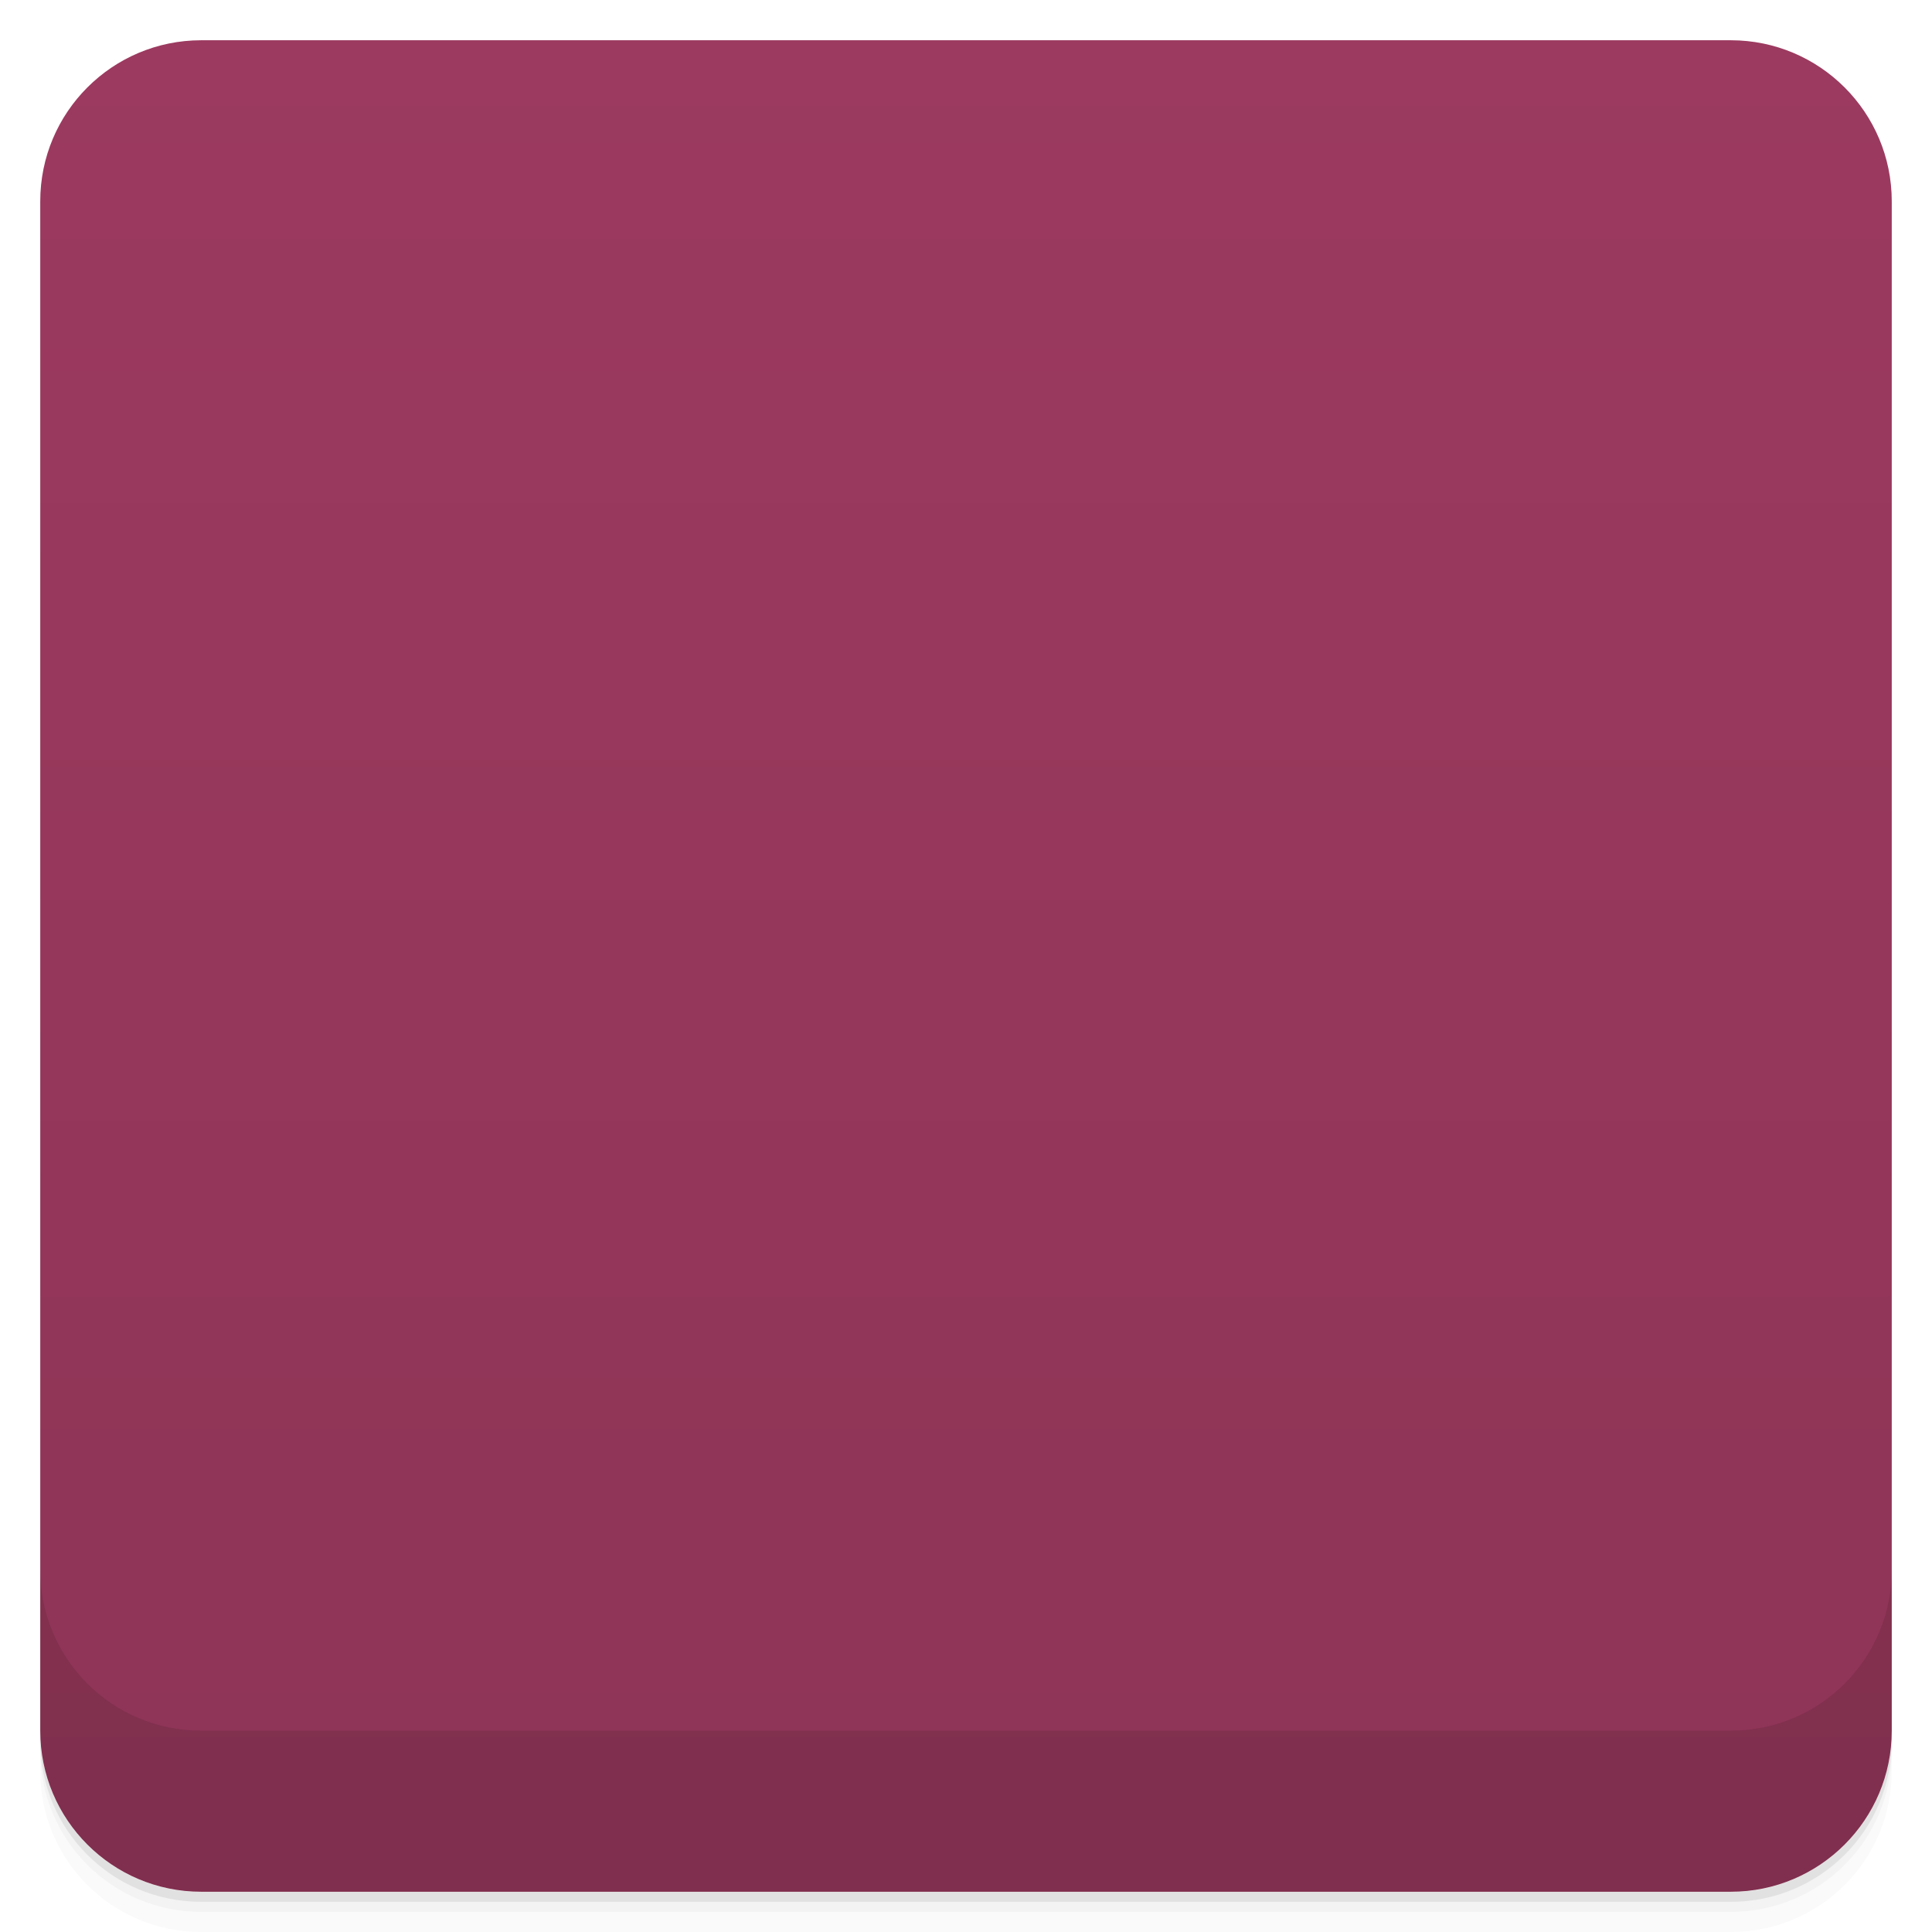
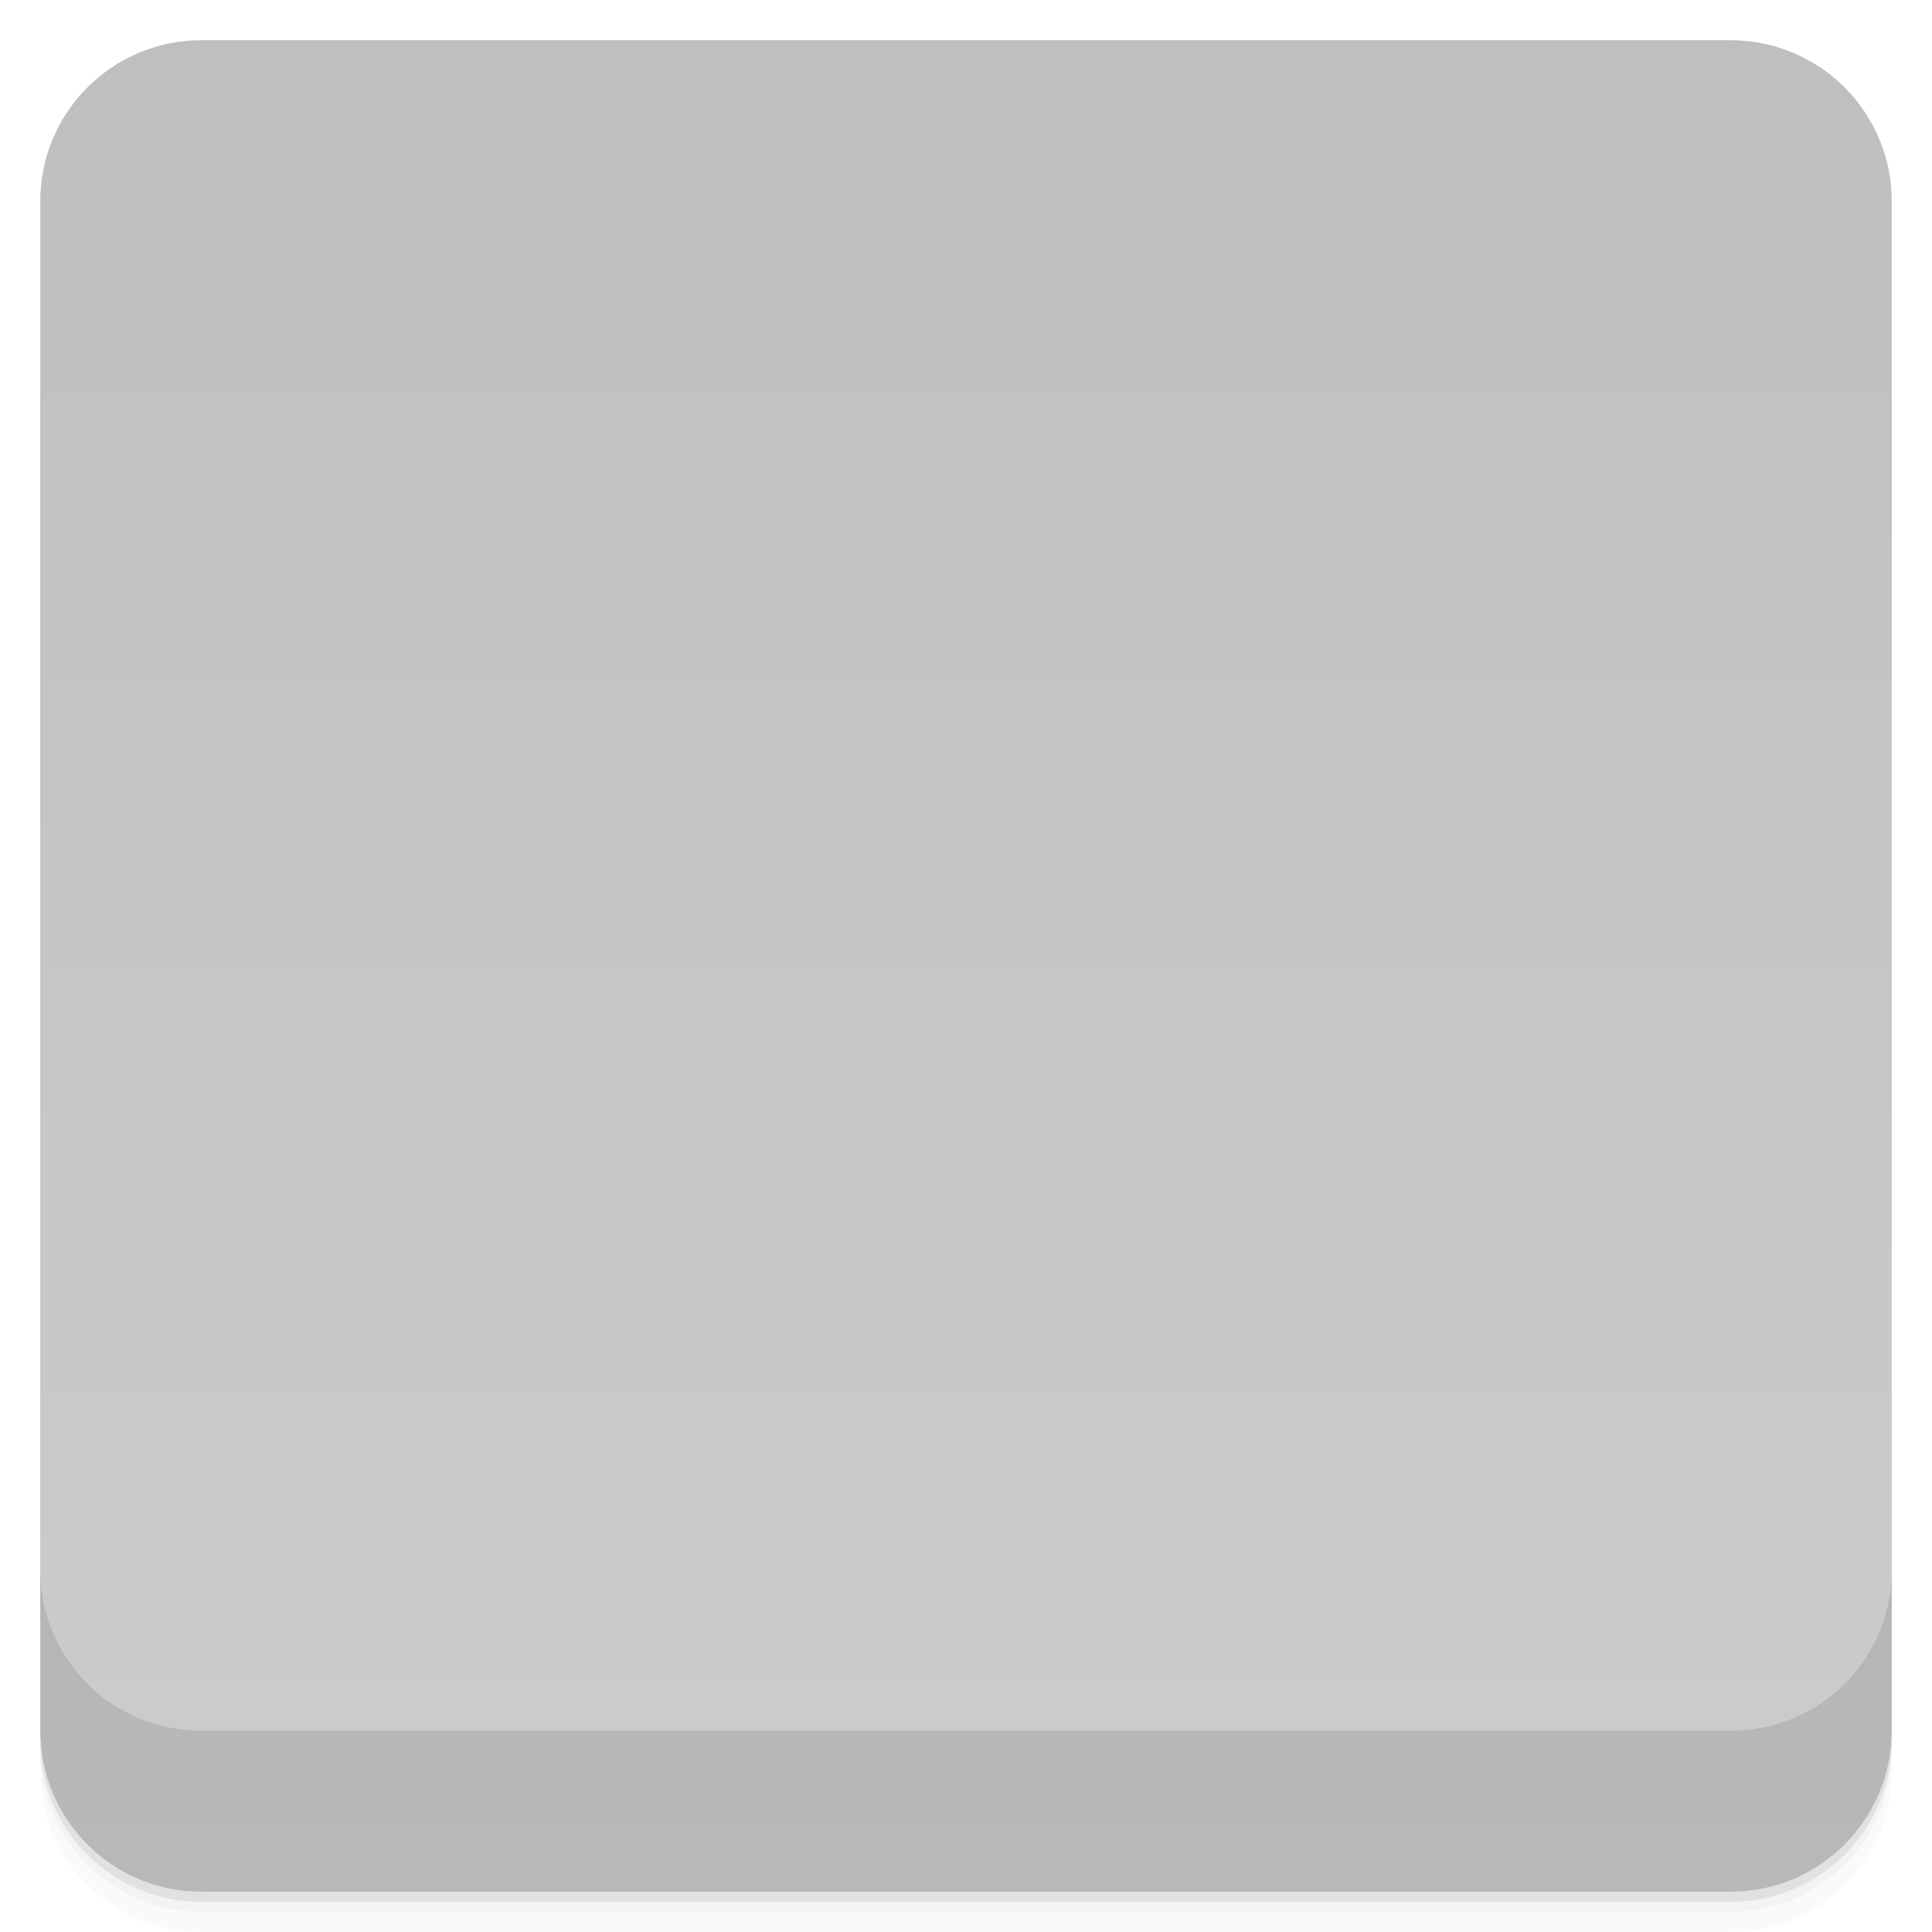
- <svg viewBox="0 0 48 48">
-   <defs>
-     <linearGradient id="linearGradient3764" x1="1" x2="47" gradientUnits="userSpaceOnUse" gradientTransform="translate(-48,0.00221467)">
-       <stop stop-color="#8e3456" stop-opacity="1" />
-       <stop offset="1" stop-color="#9c3a5f" stop-opacity="1" />
+ <svg xmlns="http://www.w3.org/2000/svg" viewBox="0 0 48 48">
+   <defs id="defs4342">
+     <linearGradient id="linearGradient4219" gradientUnits="userSpaceOnUse" gradientTransform="translate(-48 .00221)" x2="47" x1="1">
+       <stop id="stop7-4" style="stop-color:#cccccc" offset="0" />
+       <stop id="stop9-3" style="stop-color:#bfbfbf" offset="1" />
    </linearGradient>
-     <clipPath id="clipPath-961344084">
-       <g transform="translate(0,-1004.362)">
-         <rect rx="4" y="1005.36" x="1" height="46" width="46" fill="#1890d0" />
-       </g>
-     </clipPath>
-     <clipPath id="clipPath-990344346">
-       <g transform="translate(0,-1004.362)">
-         <rect rx="4" y="1005.36" x="1" height="46" width="46" fill="#1890d0" />
-       </g>
-     </clipPath>
  </defs>
-   <g>
-     <path d="m 1 43 l 0 0.25 c 0 2.216 1.784 4 4 4 l 38 0 c 2.216 0 4 -1.784 4 -4 l 0 -0.25 c 0 2.216 -1.784 4 -4 4 l -38 0 c -2.216 0 -4 -1.784 -4 -4 z m 0 0.5 l 0 0.5 c 0 2.216 1.784 4 4 4 l 38 0 c 2.216 0 4 -1.784 4 -4 l 0 -0.5 c 0 2.216 -1.784 4 -4 4 l -38 0 c -2.216 0 -4 -1.784 -4 -4 z" opacity="0.02" />
-     <path d="m 1 43.25 l 0 0.25 c 0 2.216 1.784 4 4 4 l 38 0 c 2.216 0 4 -1.784 4 -4 l 0 -0.25 c 0 2.216 -1.784 4 -4 4 l -38 0 c -2.216 0 -4 -1.784 -4 -4 z" opacity="0.05" />
-     <path d="m 1 43 l 0 0.25 c 0 2.216 1.784 4 4 4 l 38 0 c 2.216 0 4 -1.784 4 -4 l 0 -0.25 c 0 2.216 -1.784 4 -4 4 l -38 0 c -2.216 0 -4 -1.784 -4 -4 z" opacity="0.1" />
+   <g id="g21">
+     <path id="path23" style="opacity:0.02" d="m1 43v0.25c0 2.216 1.784 4 4 4h38c2.216 0 4-1.784 4-4v-0.25c0 2.216-1.784 4-4 4h-38c-2.216 0-4-1.784-4-4zm0 0.5v0.5c0 2.216 1.784 4 4 4h38c2.216 0 4-1.784 4-4v-0.5c0 2.216-1.784 4-4 4h-38c-2.216 0-4-1.784-4-4z" />
+     <path id="path25" style="opacity:.05" d="m1 43.25v0.25c0 2.216 1.784 4 4 4h38c2.216 0 4-1.784 4-4v-0.25c0 2.216-1.784 4-4 4h-38c-2.216 0-4-1.784-4-4z" />
+     <path id="path27" style="opacity:.1" d="m1 43v0.25c0 2.216 1.784 4 4 4h38c2.216 0 4-1.784 4-4v-0.25c0 2.216-1.784 4-4 4h-38c-2.216 0-4-1.784-4-4z" />
  </g>
-   <g>
-     <rect width="46" height="46" x="-47" y="1" rx="4" transform="matrix(0,-1,1,0,0,0)" fill="url(#linearGradient3764)" fill-opacity="1" />
+   <rect id="rect4217" style="fill:url(#linearGradient4219)" rx="4" transform="rotate(-90)" height="46" width="46" y="1" x="-47" />
+   <g id="g59" transform="translate(0,-1004.4)">
+     <path id="path61" style="opacity:.1" d="m1 1043.4v4c0 2.216 1.784 4 4 4h38c2.216 0 4-1.784 4-4v-4c0 2.216-1.784 4-4 4h-38c-2.216 0-4-1.784-4-4z" />
  </g>
-   <g>
-     <g clip-path="url(#clipPath-961344084)">
-       <g opacity="0.1">
-         <g>
-           <path d="m 33 36 l -18 0 l 0 -3 l 14 -18 l -14 0 l 0 -3 l 18 0 l 0 3 l -14 18 l 14 0 l 0 3" stroke="none" fill-rule="nonzero" fill-opacity="1" fill="#000" />
-         </g>
-       </g>
-     </g>
+   <g id="g26" style="fill:#000000;fill-opacity:0.1" transform="translate(1,1)">
+     <path style="fill:none;stroke:#000000;stroke-width:5px;stroke-linecap:butt;stroke-linejoin:miter;stroke-opacity:0.1" d="M 14 14, h 18, v 2, l -16 16, v 2, h 18" id="path4528" />
  </g>
-   <g>
-     <g clip-path="url(#clipPath-990344346)">
-       <g transform="translate(0,-1)">
-         <g>
-           <path d="m 33 36 l -18 0 l 0 -3 l 14 -18 l -14 0 l 0 -3 l 18 0 l 0 3 l -14 18 l 14 0 l 0 3" fill="#eaeaea" stroke="none" fill-rule="nonzero" fill-opacity="1" />
-         </g>
-       </g>
-     </g>
-   </g>
-   <g>
-     <g transform="translate(0,-1004.362)">
-       <path d="m 1 1043.36 0 4 c 0 2.216 1.784 4 4 4 l 38 0 c 2.216 0 4 -1.784 4 -4 l 0 -4 c 0 2.216 -1.784 4 -4 4 l -38 0 c -2.216 0 -4 -1.784 -4 -4 z" opacity="0.1" />
-     </g>
+   <g id="g34">
+     <path style="fill:none;stroke:#bc2424;stroke-width:5px;stroke-linecap:butt;stroke-linejoin:miter;stroke-opacity:1;fill-opacity:1" d="M 14 14, h 18, v 2, l -16 16, v 2, h 18" id="path28" />
  </g>
</svg>
